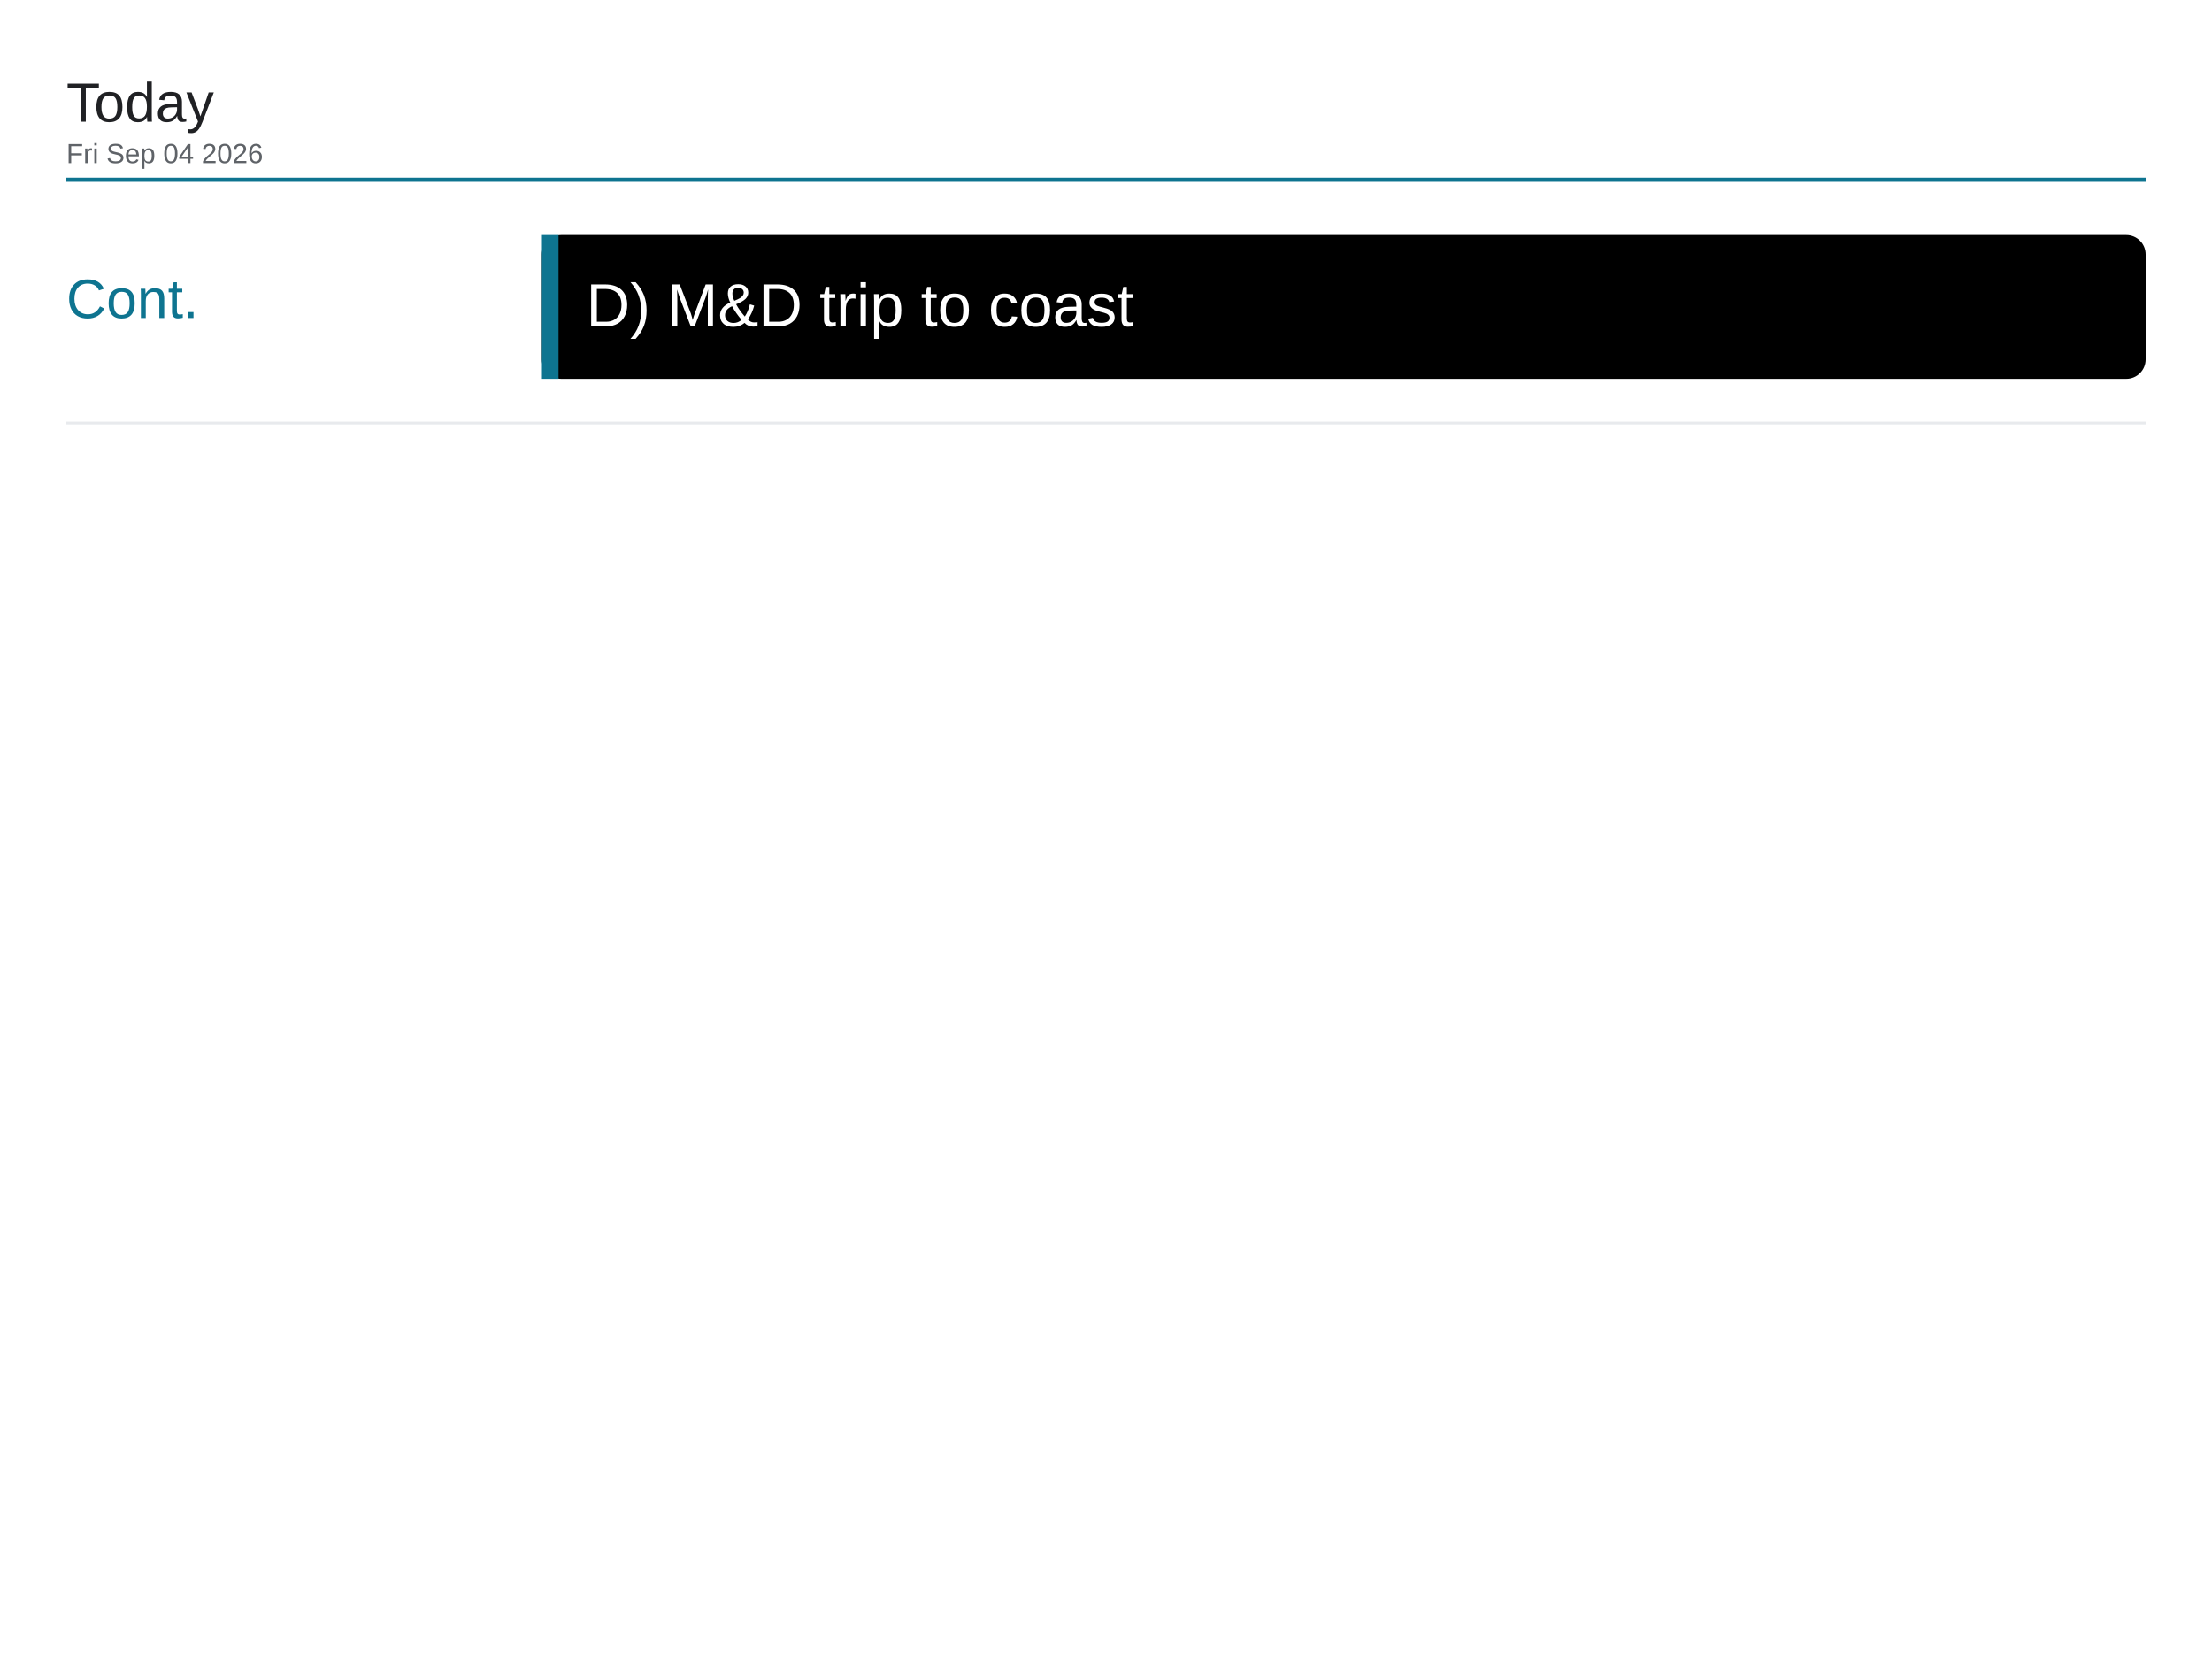
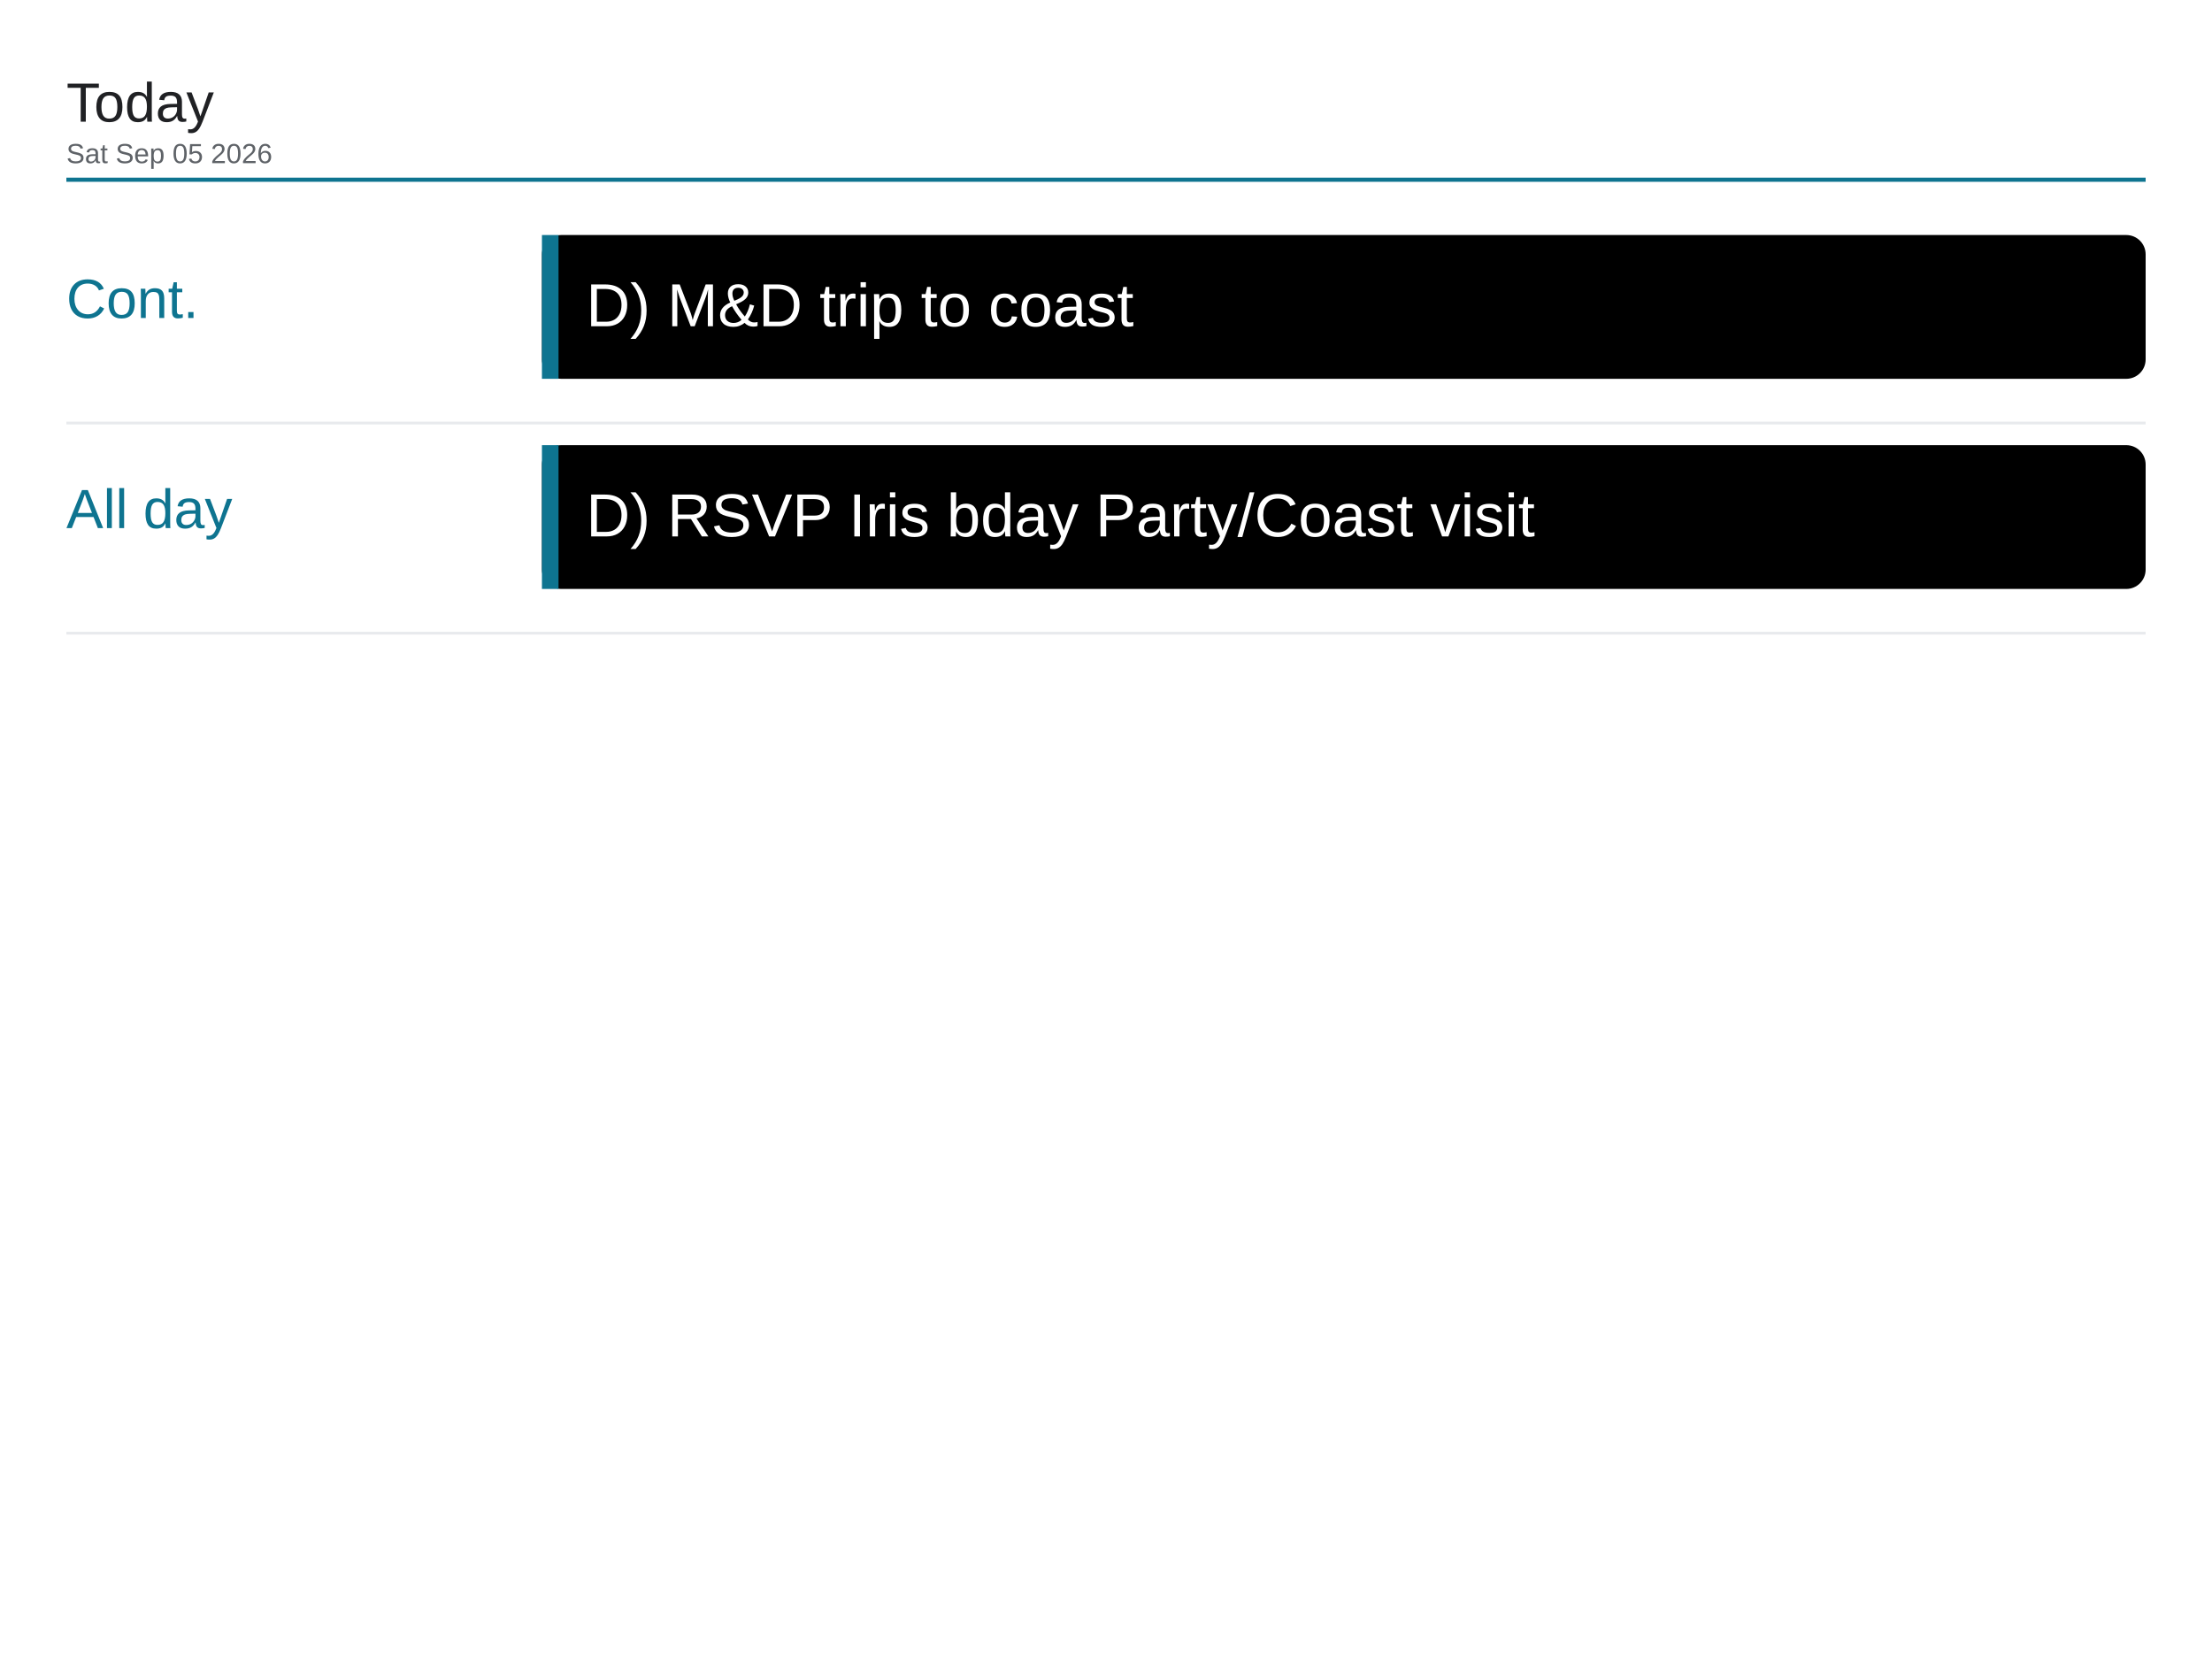
<svg xmlns="http://www.w3.org/2000/svg" viewBox="0 0 1600 1200" width="1600" height="1200">
  <rect x="0" y="0" width="1600" height="1200" fill="#ffffff" />
  <text x="48" y="88" font-family="Arial, Helvetica, sans-serif" font-size="40" font-weight="500" fill="#202124">Today</text>
-   <text x="48" y="118" font-family="Arial, Helvetica, sans-serif" font-size="20" fill="#5f6368">Fri Sep 04 2026</text>
+   <text x="48" y="118" font-family="Arial, Helvetica, sans-serif" font-size="20" fill="#5f6368">Sat Sep 05 2026</text>
  <line x1="48" y1="130" x2="1552" y2="130" stroke="#0e7490" stroke-width="3" />
  <text x="48" y="230" font-family="Arial, Helvetica, sans-serif" font-size="40" font-weight="500" fill="#0e7490">Cont.</text>
  <rect x="392" y="170" width="1160" height="104" rx="14" fill="#000000" />
  <rect x="392" y="170" width="12" height="104" fill="#0e7490" />
  <text x="424" y="236" font-family="Arial, Helvetica, sans-serif" font-size="44" fill="#ffffff">D) M&amp;D trip to coast</text>
  <line x1="48" y1="306" x2="1552" y2="306" stroke="#e8eaed" stroke-width="2" />
+   <text x="48" y="382" font-family="Arial, Helvetica, sans-serif" font-size="40" font-weight="500" fill="#0e7490">All day</text>
+   <rect x="392" y="322" width="1160" height="104" rx="14" fill="#000000" />
+   <rect x="392" y="322" width="12" height="104" fill="#0e7490" />
+   <text x="424" y="388" font-family="Arial, Helvetica, sans-serif" font-size="44" fill="#ffffff">D) RSVP Iris bday Party/Coast visit</text>
+   <line x1="48" y1="458" x2="1552" y2="458" stroke="#e8eaed" stroke-width="2" />
</svg>
